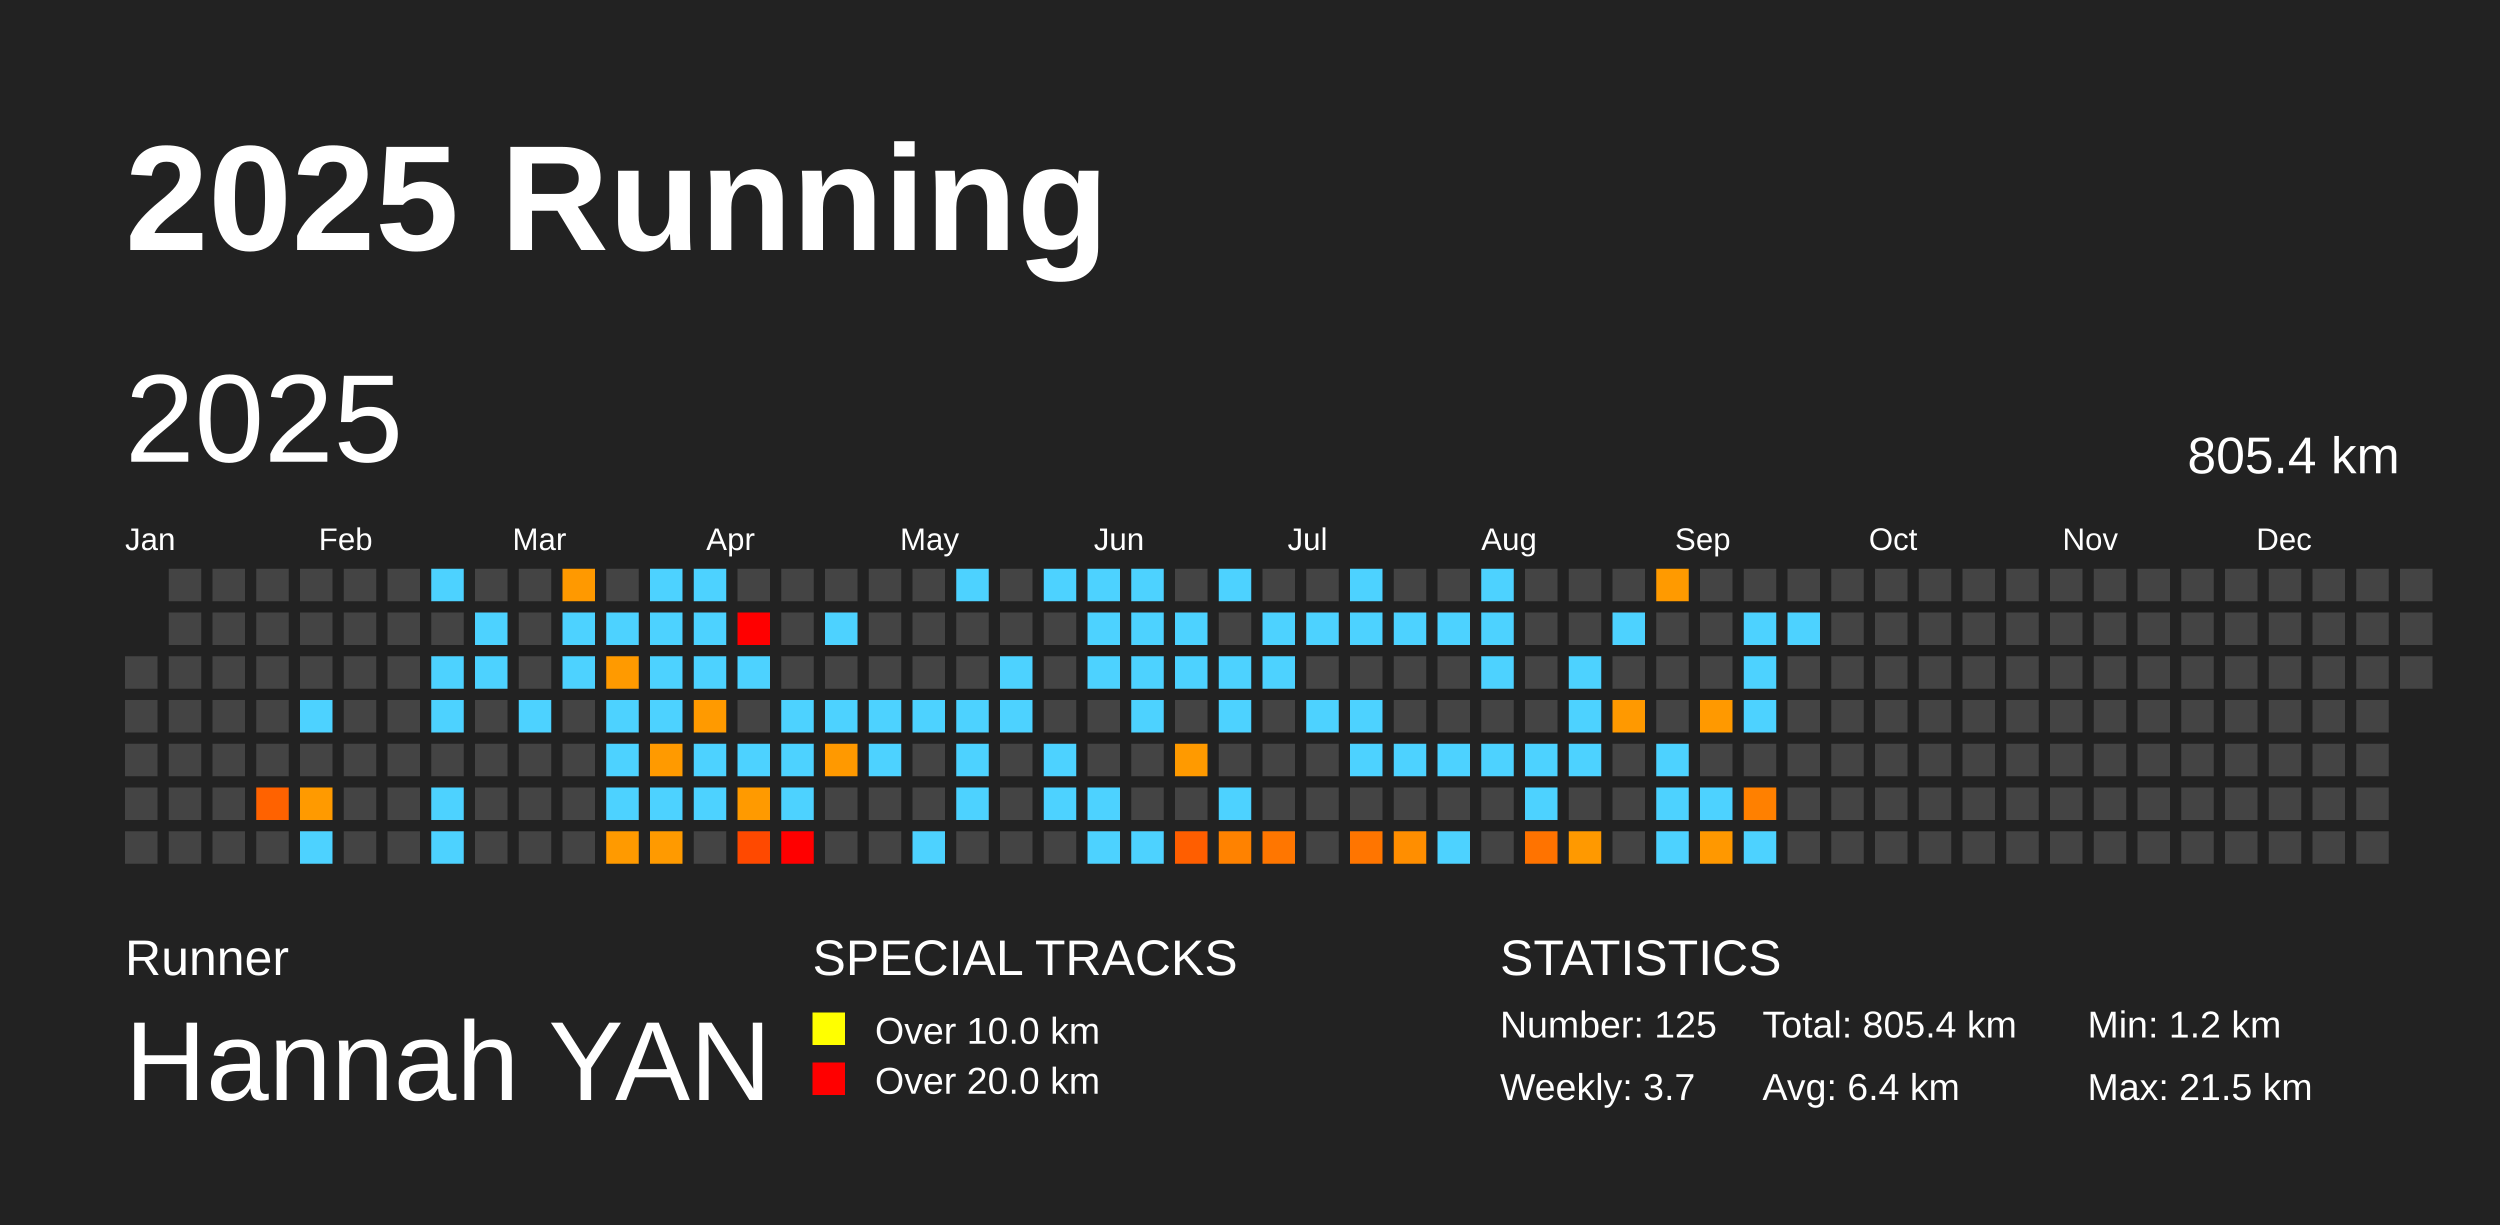
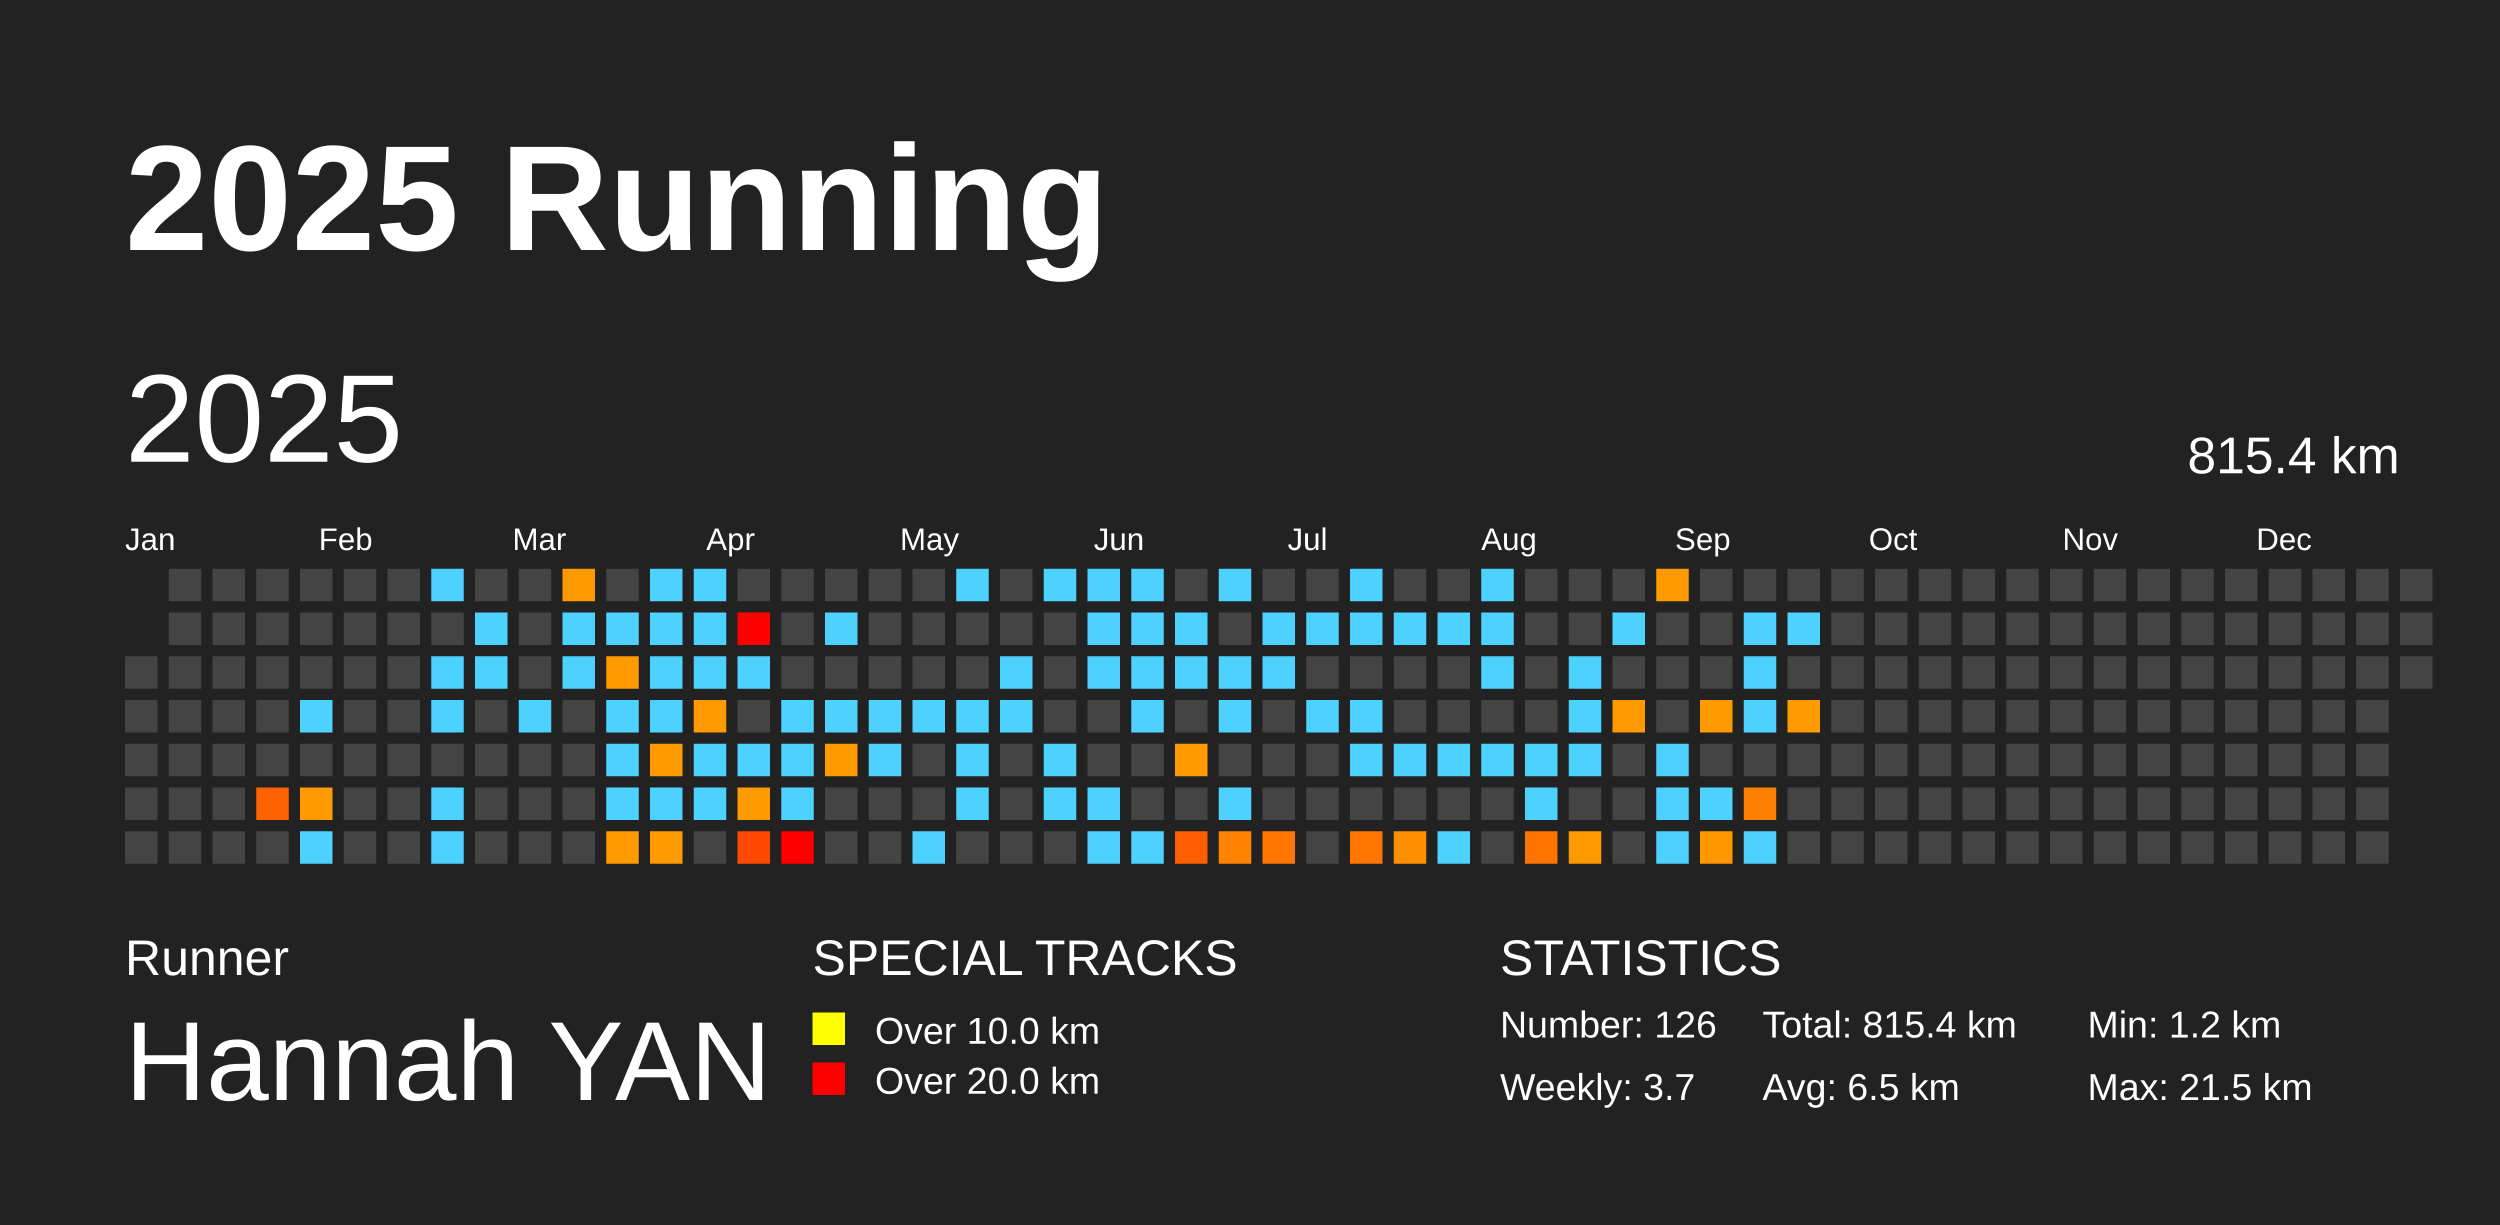
<svg xmlns="http://www.w3.org/2000/svg" baseProfile="full" height="98mm" version="1.1" viewBox="0,0,200,98" width="200mm">
  <defs />
  <rect fill="#222222" height="98" width="200" x="0" y="0" />
  <text fill="#FFFFFF" style="font-size:12px; font-family:Arial; font-weight:bold;" x="10" y="20">2025 Running</text>
  <text fill="#FFFFFF" style="font-size:4px; font-family:Arial" x="10" y="78">Runner</text>
  <text fill="#FFFFFF" style="font-size:9px; font-family:Arial" x="10" y="88">Hannah YAN</text>
  <text fill="#FFFFFF" style="font-size:4px; font-family:Arial" x="65" y="78">SPECIAL TRACKS</text>
  <rect fill="yellow" height="2.6" width="2.6" x="65" y="81" />
  <text fill="#FFFFFF" style="font-size:3px; font-family:Arial" x="70" y="83.5">Over 10.0 km</text>
  <rect fill="red" height="2.6" width="2.6" x="65" y="85" />
  <text fill="#FFFFFF" style="font-size:3px; font-family:Arial" x="70" y="87.5">Over 20.0 km</text>
  <text fill="#FFFFFF" style="font-size:4px; font-family:Arial" x="120" y="78">STATISTICS</text>
-   <text fill="#FFFFFF" style="font-size:3px; font-family:Arial" x="120" y="83">Number: 125</text>
+   <text fill="#FFFFFF" style="font-size:3px; font-family:Arial" x="120" y="83">Number: 126</text>
  <text fill="#FFFFFF" style="font-size:3px; font-family:Arial" x="120" y="88">Weekly: 3.7</text>
-   <text fill="#FFFFFF" style="font-size:3px; font-family:Arial" x="141" y="83">Total: 805.4 km</text>
-   <text fill="#FFFFFF" style="font-size:3px; font-family:Arial" x="141" y="88">Avg: 6.4 km</text>
+   <text fill="#FFFFFF" style="font-size:3px; font-family:Arial" x="141" y="83">Total: 815.4 km</text>
+   <text fill="#FFFFFF" style="font-size:3px; font-family:Arial" x="141" y="88">Avg: 6.5 km</text>
  <text fill="#FFFFFF" style="font-size:3px; font-family:Arial" x="167" y="83">Min: 1.2 km</text>
  <text fill="#FFFFFF" style="font-size:3px; font-family:Arial" x="167" y="88">Max: 21.5 km</text>
  <text dominant-baseline="hanging" fill="#FFFFFF" style="font-size:10.0px; font-family:Arial;" x="10" y="30">2025</text>
-   <text dominant-baseline="hanging" fill="#FFFFFF" style="font-size:4.125px; font-family:Arial;" x="175" y="35">805.4 km</text>
+   <text dominant-baseline="hanging" fill="#FFFFFF" style="font-size:4.125px; font-family:Arial;" x="175" y="35">815.4 km</text>
  <text fill="#FFFFFF" style="font-size:2.5px; font-family:Arial" x="10.0" y="44">Jan</text>
  <text fill="#FFFFFF" style="font-size:2.5px; font-family:Arial" x="25.5" y="44">Feb</text>
  <text fill="#FFFFFF" style="font-size:2.5px; font-family:Arial" x="41.0" y="44">Mar</text>
  <text fill="#FFFFFF" style="font-size:2.5px; font-family:Arial" x="56.5" y="44">Apr</text>
  <text fill="#FFFFFF" style="font-size:2.5px; font-family:Arial" x="72.0" y="44">May</text>
  <text fill="#FFFFFF" style="font-size:2.5px; font-family:Arial" x="87.5" y="44">Jun</text>
  <text fill="#FFFFFF" style="font-size:2.5px; font-family:Arial" x="103.0" y="44">Jul</text>
  <text fill="#FFFFFF" style="font-size:2.5px; font-family:Arial" x="118.5" y="44">Aug</text>
  <text fill="#FFFFFF" style="font-size:2.5px; font-family:Arial" x="134.0" y="44">Sep</text>
  <text fill="#FFFFFF" style="font-size:2.5px; font-family:Arial" x="149.5" y="44">Oct</text>
  <text fill="#FFFFFF" style="font-size:2.5px; font-family:Arial" x="165.0" y="44">Nov</text>
  <text fill="#FFFFFF" style="font-size:2.5px; font-family:Arial" x="180.5" y="44">Dec</text>
  <rect fill="#444444" height="2.6" width="2.6" x="10.0" y="52.5" />
  <rect fill="#444444" height="2.6" width="2.6" x="10.0" y="56.0" />
  <rect fill="#444444" height="2.6" width="2.6" x="10.0" y="59.5" />
  <rect fill="#444444" height="2.6" width="2.6" x="10.0" y="63.0" />
  <rect fill="#444444" height="2.6" width="2.6" x="10.0" y="66.5" />
  <rect fill="#444444" height="2.6" width="2.6" x="13.5" y="45.5" />
  <rect fill="#444444" height="2.6" width="2.6" x="13.5" y="49.0" />
  <rect fill="#444444" height="2.6" width="2.6" x="13.5" y="52.5" />
  <rect fill="#444444" height="2.6" width="2.6" x="13.5" y="56.0" />
  <rect fill="#444444" height="2.6" width="2.6" x="13.5" y="59.5" />
  <rect fill="#444444" height="2.6" width="2.6" x="13.5" y="63.0" />
  <rect fill="#444444" height="2.6" width="2.6" x="13.5" y="66.5" />
  <rect fill="#444444" height="2.6" width="2.6" x="17.0" y="45.5" />
  <rect fill="#444444" height="2.6" width="2.6" x="17.0" y="49.0" />
  <rect fill="#444444" height="2.6" width="2.6" x="17.0" y="52.5" />
  <rect fill="#444444" height="2.6" width="2.6" x="17.0" y="56.0" />
  <rect fill="#444444" height="2.6" width="2.6" x="17.0" y="59.5" />
  <rect fill="#444444" height="2.6" width="2.6" x="17.0" y="63.0" />
  <rect fill="#444444" height="2.6" width="2.6" x="17.0" y="66.5" />
  <rect fill="#444444" height="2.6" width="2.6" x="20.5" y="45.5" />
  <rect fill="#444444" height="2.6" width="2.6" x="20.5" y="49.0" />
  <rect fill="#444444" height="2.6" width="2.6" x="20.5" y="52.5" />
  <rect fill="#444444" height="2.6" width="2.6" x="20.5" y="56.0" />
  <rect fill="#444444" height="2.6" width="2.6" x="20.5" y="59.5" />
  <rect fill="#ff6200" height="2.6" width="2.6" x="20.5" y="63.0" />
  <rect fill="#444444" height="2.6" width="2.6" x="20.5" y="66.5" />
  <rect fill="#444444" height="2.6" width="2.6" x="24.0" y="45.5" />
  <rect fill="#444444" height="2.6" width="2.6" x="24.0" y="49.0" />
  <rect fill="#444444" height="2.6" width="2.6" x="24.0" y="52.5" />
  <rect fill="#4dd2ff" height="2.6" width="2.6" x="24.0" y="56.0" />
  <rect fill="#444444" height="2.6" width="2.6" x="24.0" y="59.5" />
  <rect fill="#ff9a00" height="2.6" width="2.6" x="24.0" y="63.0" />
  <rect fill="#4dd2ff" height="2.6" width="2.6" x="24.0" y="66.5" />
  <rect fill="#444444" height="2.6" width="2.6" x="27.5" y="45.5" />
  <rect fill="#444444" height="2.6" width="2.6" x="27.5" y="49.0" />
  <rect fill="#444444" height="2.6" width="2.6" x="27.5" y="52.5" />
  <rect fill="#444444" height="2.6" width="2.6" x="27.5" y="56.0" />
  <rect fill="#444444" height="2.6" width="2.6" x="27.5" y="59.5" />
  <rect fill="#444444" height="2.6" width="2.6" x="27.5" y="63.0" />
  <rect fill="#444444" height="2.6" width="2.6" x="27.5" y="66.5" />
  <rect fill="#444444" height="2.6" width="2.6" x="31.0" y="45.5" />
  <rect fill="#444444" height="2.6" width="2.6" x="31.0" y="49.0" />
  <rect fill="#444444" height="2.6" width="2.6" x="31.0" y="52.5" />
  <rect fill="#444444" height="2.6" width="2.6" x="31.0" y="56.0" />
  <rect fill="#444444" height="2.6" width="2.6" x="31.0" y="59.5" />
  <rect fill="#444444" height="2.6" width="2.6" x="31.0" y="63.0" />
  <rect fill="#444444" height="2.6" width="2.6" x="31.0" y="66.5" />
  <rect fill="#4dd2ff" height="2.6" width="2.6" x="34.5" y="45.5" />
  <rect fill="#444444" height="2.6" width="2.6" x="34.5" y="49.0" />
  <rect fill="#4dd2ff" height="2.6" width="2.6" x="34.5" y="52.5" />
  <rect fill="#4dd2ff" height="2.6" width="2.6" x="34.5" y="56.0" />
  <rect fill="#444444" height="2.6" width="2.6" x="34.5" y="59.5" />
  <rect fill="#4dd2ff" height="2.6" width="2.6" x="34.5" y="63.0" />
  <rect fill="#4dd2ff" height="2.6" width="2.6" x="34.5" y="66.5" />
  <rect fill="#444444" height="2.6" width="2.6" x="38.0" y="45.5" />
  <rect fill="#4dd2ff" height="2.6" width="2.6" x="38.0" y="49.0" />
  <rect fill="#4dd2ff" height="2.6" width="2.6" x="38.0" y="52.5" />
  <rect fill="#444444" height="2.6" width="2.6" x="38.0" y="56.0" />
  <rect fill="#444444" height="2.6" width="2.6" x="38.0" y="59.5" />
  <rect fill="#444444" height="2.6" width="2.6" x="38.0" y="63.0" />
  <rect fill="#444444" height="2.6" width="2.6" x="38.0" y="66.5" />
  <rect fill="#444444" height="2.6" width="2.6" x="41.5" y="45.5" />
  <rect fill="#444444" height="2.6" width="2.6" x="41.5" y="49.0" />
  <rect fill="#444444" height="2.6" width="2.6" x="41.5" y="52.5" />
  <rect fill="#4dd2ff" height="2.6" width="2.6" x="41.5" y="56.0" />
  <rect fill="#444444" height="2.6" width="2.6" x="41.5" y="59.5" />
  <rect fill="#444444" height="2.6" width="2.6" x="41.5" y="63.0" />
  <rect fill="#444444" height="2.6" width="2.6" x="41.5" y="66.5" />
  <rect fill="#ff9900" height="2.6" width="2.6" x="45.0" y="45.5" />
  <rect fill="#4dd2ff" height="2.6" width="2.6" x="45.0" y="49.0" />
  <rect fill="#4dd2ff" height="2.6" width="2.6" x="45.0" y="52.5" />
  <rect fill="#444444" height="2.6" width="2.6" x="45.0" y="56.0" />
  <rect fill="#444444" height="2.6" width="2.6" x="45.0" y="59.5" />
  <rect fill="#444444" height="2.6" width="2.6" x="45.0" y="63.0" />
  <rect fill="#444444" height="2.6" width="2.6" x="45.0" y="66.5" />
  <rect fill="#444444" height="2.6" width="2.6" x="48.5" y="45.5" />
  <rect fill="#4dd2ff" height="2.6" width="2.6" x="48.5" y="49.0" />
  <rect fill="#ff9a00" height="2.6" width="2.6" x="48.5" y="52.5" />
  <rect fill="#4dd2ff" height="2.6" width="2.6" x="48.5" y="56.0" />
  <rect fill="#4dd2ff" height="2.6" width="2.6" x="48.5" y="59.5" />
  <rect fill="#4dd2ff" height="2.6" width="2.6" x="48.5" y="63.0" />
  <rect fill="#ff9a00" height="2.6" width="2.6" x="48.5" y="66.5" />
  <rect fill="#4dd2ff" height="2.6" width="2.6" x="52.0" y="45.5" />
  <rect fill="#4dd2ff" height="2.6" width="2.6" x="52.0" y="49.0" />
  <rect fill="#4dd2ff" height="2.6" width="2.6" x="52.0" y="52.5" />
  <rect fill="#4dd2ff" height="2.6" width="2.6" x="52.0" y="56.0" />
  <rect fill="#ff9a00" height="2.6" width="2.6" x="52.0" y="59.5" />
  <rect fill="#4dd2ff" height="2.6" width="2.6" x="52.0" y="63.0" />
  <rect fill="#ff9a00" height="2.6" width="2.6" x="52.0" y="66.5" />
  <rect fill="#4dd2ff" height="2.6" width="2.6" x="55.5" y="45.5" />
  <rect fill="#4dd2ff" height="2.6" width="2.6" x="55.5" y="49.0" />
  <rect fill="#4dd2ff" height="2.6" width="2.6" x="55.5" y="52.5" />
  <rect fill="#ff9a00" height="2.6" width="2.6" x="55.5" y="56.0" />
  <rect fill="#4dd2ff" height="2.6" width="2.6" x="55.5" y="59.5" />
  <rect fill="#4dd2ff" height="2.6" width="2.6" x="55.5" y="63.0" />
  <rect fill="#444444" height="2.6" width="2.6" x="55.5" y="66.5" />
  <rect fill="#444444" height="2.6" width="2.6" x="59.0" y="45.5" />
  <rect fill="red" height="2.6" width="2.6" x="59.0" y="49.0" />
  <rect fill="#4dd2ff" height="2.6" width="2.6" x="59.0" y="52.5" />
  <rect fill="#444444" height="2.6" width="2.6" x="59.0" y="56.0" />
  <rect fill="#4dd2ff" height="2.6" width="2.6" x="59.0" y="59.5" />
  <rect fill="#ff9a00" height="2.6" width="2.6" x="59.0" y="63.0" />
  <rect fill="#ff4900" height="2.6" width="2.6" x="59.0" y="66.5" />
  <rect fill="#444444" height="2.6" width="2.6" x="62.5" y="45.5" />
  <rect fill="#444444" height="2.6" width="2.6" x="62.5" y="49.0" />
  <rect fill="#444444" height="2.6" width="2.6" x="62.5" y="52.5" />
  <rect fill="#4dd2ff" height="2.6" width="2.6" x="62.5" y="56.0" />
  <rect fill="#4dd2ff" height="2.6" width="2.6" x="62.5" y="59.5" />
  <rect fill="#4dd2ff" height="2.6" width="2.6" x="62.5" y="63.0" />
  <rect fill="red" height="2.6" width="2.6" x="62.5" y="66.5" />
  <rect fill="#444444" height="2.6" width="2.6" x="66.0" y="45.5" />
  <rect fill="#4dd2ff" height="2.6" width="2.6" x="66.0" y="49.0" />
  <rect fill="#444444" height="2.6" width="2.6" x="66.0" y="52.5" />
  <rect fill="#4dd2ff" height="2.6" width="2.6" x="66.0" y="56.0" />
  <rect fill="#ff9900" height="2.6" width="2.6" x="66.0" y="59.5" />
  <rect fill="#444444" height="2.6" width="2.6" x="66.0" y="63.0" />
  <rect fill="#444444" height="2.6" width="2.6" x="66.0" y="66.5" />
  <rect fill="#444444" height="2.6" width="2.6" x="69.5" y="45.5" />
  <rect fill="#444444" height="2.6" width="2.6" x="69.5" y="49.0" />
  <rect fill="#444444" height="2.6" width="2.6" x="69.5" y="52.5" />
  <rect fill="#4dd2ff" height="2.6" width="2.6" x="69.5" y="56.0" />
  <rect fill="#4dd2ff" height="2.6" width="2.6" x="69.5" y="59.5" />
  <rect fill="#444444" height="2.6" width="2.6" x="69.5" y="63.0" />
  <rect fill="#444444" height="2.6" width="2.6" x="69.5" y="66.5" />
  <rect fill="#444444" height="2.6" width="2.6" x="73.0" y="45.5" />
  <rect fill="#444444" height="2.6" width="2.6" x="73.0" y="49.0" />
  <rect fill="#444444" height="2.6" width="2.6" x="73.0" y="52.5" />
  <rect fill="#4dd2ff" height="2.6" width="2.6" x="73.0" y="56.0" />
  <rect fill="#444444" height="2.6" width="2.6" x="73.0" y="59.5" />
  <rect fill="#444444" height="2.6" width="2.6" x="73.0" y="63.0" />
  <rect fill="#4dd2ff" height="2.6" width="2.6" x="73.0" y="66.5" />
  <rect fill="#4dd2ff" height="2.6" width="2.6" x="76.5" y="45.5" />
  <rect fill="#444444" height="2.6" width="2.6" x="76.5" y="49.0" />
  <rect fill="#444444" height="2.6" width="2.6" x="76.5" y="52.5" />
  <rect fill="#4dd2ff" height="2.6" width="2.6" x="76.5" y="56.0" />
  <rect fill="#4dd2ff" height="2.6" width="2.6" x="76.5" y="59.5" />
  <rect fill="#4dd2ff" height="2.6" width="2.6" x="76.5" y="63.0" />
  <rect fill="#444444" height="2.6" width="2.6" x="76.5" y="66.5" />
  <rect fill="#444444" height="2.6" width="2.6" x="80.0" y="45.5" />
  <rect fill="#444444" height="2.6" width="2.6" x="80.0" y="49.0" />
  <rect fill="#4dd2ff" height="2.6" width="2.6" x="80.0" y="52.5" />
  <rect fill="#4dd2ff" height="2.6" width="2.6" x="80.0" y="56.0" />
  <rect fill="#444444" height="2.6" width="2.6" x="80.0" y="59.5" />
  <rect fill="#444444" height="2.6" width="2.6" x="80.0" y="63.0" />
  <rect fill="#444444" height="2.6" width="2.6" x="80.0" y="66.5" />
  <rect fill="#4dd2ff" height="2.6" width="2.6" x="83.5" y="45.5" />
  <rect fill="#444444" height="2.6" width="2.6" x="83.5" y="49.0" />
  <rect fill="#444444" height="2.6" width="2.6" x="83.5" y="52.5" />
  <rect fill="#444444" height="2.6" width="2.6" x="83.5" y="56.0" />
  <rect fill="#4dd2ff" height="2.6" width="2.6" x="83.5" y="59.5" />
  <rect fill="#4dd2ff" height="2.6" width="2.6" x="83.5" y="63.0" />
  <rect fill="#444444" height="2.6" width="2.6" x="83.5" y="66.5" />
  <rect fill="#4dd2ff" height="2.6" width="2.6" x="87.0" y="45.5" />
  <rect fill="#4dd2ff" height="2.6" width="2.6" x="87.0" y="49.0" />
  <rect fill="#4dd2ff" height="2.6" width="2.6" x="87.0" y="52.5" />
  <rect fill="#444444" height="2.6" width="2.6" x="87.0" y="56.0" />
  <rect fill="#444444" height="2.6" width="2.6" x="87.0" y="59.5" />
  <rect fill="#4dd2ff" height="2.6" width="2.6" x="87.0" y="63.0" />
  <rect fill="#4dd2ff" height="2.6" width="2.6" x="87.0" y="66.5" />
  <rect fill="#4dd2ff" height="2.6" width="2.6" x="90.5" y="45.5" />
  <rect fill="#4dd2ff" height="2.6" width="2.6" x="90.5" y="49.0" />
  <rect fill="#4dd2ff" height="2.6" width="2.6" x="90.5" y="52.5" />
  <rect fill="#4dd2ff" height="2.6" width="2.6" x="90.5" y="56.0" />
  <rect fill="#444444" height="2.6" width="2.6" x="90.5" y="59.5" />
  <rect fill="#444444" height="2.6" width="2.6" x="90.5" y="63.0" />
  <rect fill="#4dd2ff" height="2.6" width="2.6" x="90.5" y="66.5" />
  <rect fill="#444444" height="2.6" width="2.6" x="94.0" y="45.5" />
  <rect fill="#4dd2ff" height="2.6" width="2.6" x="94.0" y="49.0" />
  <rect fill="#4dd2ff" height="2.6" width="2.6" x="94.0" y="52.5" />
  <rect fill="#444444" height="2.6" width="2.6" x="94.0" y="56.0" />
  <rect fill="#ff9a00" height="2.6" width="2.6" x="94.0" y="59.5" />
  <rect fill="#444444" height="2.6" width="2.6" x="94.0" y="63.0" />
  <rect fill="#ff5e00" height="2.6" width="2.6" x="94.0" y="66.5" />
  <rect fill="#4dd2ff" height="2.6" width="2.6" x="97.5" y="45.5" />
  <rect fill="#444444" height="2.6" width="2.6" x="97.5" y="49.0" />
  <rect fill="#4dd2ff" height="2.6" width="2.6" x="97.5" y="52.5" />
  <rect fill="#4dd2ff" height="2.6" width="2.6" x="97.5" y="56.0" />
  <rect fill="#444444" height="2.6" width="2.6" x="97.5" y="59.5" />
  <rect fill="#4dd2ff" height="2.6" width="2.6" x="97.5" y="63.0" />
  <rect fill="#ff8200" height="2.6" width="2.6" x="97.5" y="66.5" />
  <rect fill="#444444" height="2.6" width="2.6" x="101.0" y="45.5" />
  <rect fill="#4dd2ff" height="2.6" width="2.6" x="101.0" y="49.0" />
  <rect fill="#4dd2ff" height="2.6" width="2.6" x="101.0" y="52.5" />
  <rect fill="#444444" height="2.6" width="2.6" x="101.0" y="56.0" />
  <rect fill="#444444" height="2.6" width="2.6" x="101.0" y="59.5" />
  <rect fill="#444444" height="2.6" width="2.6" x="101.0" y="63.0" />
  <rect fill="#ff7600" height="2.6" width="2.6" x="101.0" y="66.5" />
  <rect fill="#444444" height="2.6" width="2.6" x="104.5" y="45.5" />
  <rect fill="#4dd2ff" height="2.6" width="2.6" x="104.5" y="49.0" />
  <rect fill="#444444" height="2.6" width="2.6" x="104.5" y="52.5" />
  <rect fill="#4dd2ff" height="2.6" width="2.6" x="104.5" y="56.0" />
  <rect fill="#444444" height="2.6" width="2.6" x="104.5" y="59.5" />
  <rect fill="#444444" height="2.6" width="2.6" x="104.5" y="63.0" />
  <rect fill="#444444" height="2.6" width="2.6" x="104.5" y="66.5" />
  <rect fill="#4dd2ff" height="2.6" width="2.6" x="108.0" y="45.5" />
  <rect fill="#4dd2ff" height="2.6" width="2.6" x="108.0" y="49.0" />
  <rect fill="#444444" height="2.6" width="2.6" x="108.0" y="52.5" />
  <rect fill="#4dd2ff" height="2.6" width="2.6" x="108.0" y="56.0" />
  <rect fill="#4dd2ff" height="2.6" width="2.6" x="108.0" y="59.5" />
  <rect fill="#444444" height="2.6" width="2.6" x="108.0" y="63.0" />
  <rect fill="#ff7500" height="2.6" width="2.6" x="108.0" y="66.5" />
  <rect fill="#444444" height="2.6" width="2.6" x="111.5" y="45.5" />
  <rect fill="#4dd2ff" height="2.6" width="2.6" x="111.5" y="49.0" />
  <rect fill="#444444" height="2.6" width="2.6" x="111.5" y="52.5" />
  <rect fill="#444444" height="2.6" width="2.6" x="111.5" y="56.0" />
  <rect fill="#4dd2ff" height="2.6" width="2.6" x="111.5" y="59.5" />
  <rect fill="#444444" height="2.6" width="2.6" x="111.5" y="63.0" />
  <rect fill="#ff8e00" height="2.6" width="2.6" x="111.5" y="66.5" />
  <rect fill="#444444" height="2.6" width="2.6" x="115.0" y="45.5" />
  <rect fill="#4dd2ff" height="2.6" width="2.6" x="115.0" y="49.0" />
  <rect fill="#444444" height="2.6" width="2.6" x="115.0" y="52.5" />
  <rect fill="#444444" height="2.6" width="2.6" x="115.0" y="56.0" />
  <rect fill="#4dd2ff" height="2.6" width="2.6" x="115.0" y="59.5" />
  <rect fill="#444444" height="2.6" width="2.6" x="115.0" y="63.0" />
  <rect fill="#4dd2ff" height="2.6" width="2.6" x="115.0" y="66.5" />
  <rect fill="#4dd2ff" height="2.6" width="2.6" x="118.5" y="45.5" />
  <rect fill="#4dd2ff" height="2.6" width="2.6" x="118.5" y="49.0" />
  <rect fill="#4dd2ff" height="2.6" width="2.6" x="118.5" y="52.5" />
  <rect fill="#444444" height="2.6" width="2.6" x="118.5" y="56.0" />
  <rect fill="#4dd2ff" height="2.6" width="2.6" x="118.5" y="59.5" />
  <rect fill="#444444" height="2.6" width="2.6" x="118.5" y="63.0" />
  <rect fill="#444444" height="2.6" width="2.6" x="118.5" y="66.5" />
  <rect fill="#444444" height="2.6" width="2.6" x="122.0" y="45.5" />
  <rect fill="#444444" height="2.6" width="2.6" x="122.0" y="49.0" />
  <rect fill="#444444" height="2.6" width="2.6" x="122.0" y="52.5" />
  <rect fill="#444444" height="2.6" width="2.6" x="122.0" y="56.0" />
  <rect fill="#4dd2ff" height="2.6" width="2.6" x="122.0" y="59.5" />
  <rect fill="#4dd2ff" height="2.6" width="2.6" x="122.0" y="63.0" />
  <rect fill="#ff7300" height="2.6" width="2.6" x="122.0" y="66.5" />
  <rect fill="#444444" height="2.6" width="2.6" x="125.5" y="45.5" />
  <rect fill="#444444" height="2.6" width="2.6" x="125.5" y="49.0" />
  <rect fill="#4dd2ff" height="2.6" width="2.6" x="125.5" y="52.5" />
  <rect fill="#4dd2ff" height="2.6" width="2.6" x="125.5" y="56.0" />
  <rect fill="#4dd2ff" height="2.6" width="2.6" x="125.5" y="59.5" />
  <rect fill="#444444" height="2.6" width="2.6" x="125.5" y="63.0" />
  <rect fill="#ff9900" height="2.6" width="2.6" x="125.5" y="66.5" />
  <rect fill="#444444" height="2.6" width="2.6" x="129.0" y="45.5" />
  <rect fill="#4dd2ff" height="2.6" width="2.6" x="129.0" y="49.0" />
  <rect fill="#444444" height="2.6" width="2.6" x="129.0" y="52.5" />
  <rect fill="#ff9900" height="2.6" width="2.6" x="129.0" y="56.0" />
  <rect fill="#444444" height="2.6" width="2.6" x="129.0" y="59.5" />
  <rect fill="#444444" height="2.6" width="2.6" x="129.0" y="63.0" />
  <rect fill="#444444" height="2.6" width="2.6" x="129.0" y="66.5" />
  <rect fill="#ff9a00" height="2.6" width="2.6" x="132.5" y="45.5" />
  <rect fill="#444444" height="2.6" width="2.6" x="132.5" y="49.0" />
  <rect fill="#444444" height="2.6" width="2.6" x="132.5" y="52.5" />
  <rect fill="#444444" height="2.6" width="2.6" x="132.5" y="56.0" />
  <rect fill="#4dd2ff" height="2.6" width="2.6" x="132.5" y="59.5" />
  <rect fill="#4dd2ff" height="2.6" width="2.6" x="132.5" y="63.0" />
  <rect fill="#4dd2ff" height="2.6" width="2.6" x="132.5" y="66.5" />
  <rect fill="#444444" height="2.6" width="2.6" x="136.0" y="45.5" />
  <rect fill="#444444" height="2.6" width="2.6" x="136.0" y="49.0" />
  <rect fill="#444444" height="2.6" width="2.6" x="136.0" y="52.5" />
  <rect fill="#ff9900" height="2.6" width="2.6" x="136.0" y="56.0" />
  <rect fill="#444444" height="2.6" width="2.6" x="136.0" y="59.5" />
  <rect fill="#4dd2ff" height="2.6" width="2.6" x="136.0" y="63.0" />
  <rect fill="#ff9800" height="2.6" width="2.6" x="136.0" y="66.5" />
  <rect fill="#444444" height="2.6" width="2.6" x="139.5" y="45.5" />
  <rect fill="#4dd2ff" height="2.6" width="2.6" x="139.5" y="49.0" />
  <rect fill="#4dd2ff" height="2.6" width="2.6" x="139.5" y="52.5" />
  <rect fill="#4dd2ff" height="2.6" width="2.6" x="139.5" y="56.0" />
  <rect fill="#444444" height="2.6" width="2.6" x="139.5" y="59.5" />
  <rect fill="#ff8000" height="2.6" width="2.6" x="139.5" y="63.0" />
  <rect fill="#4dd2ff" height="2.6" width="2.6" x="139.5" y="66.5" />
  <rect fill="#444444" height="2.6" width="2.6" x="143.0" y="45.5" />
  <rect fill="#4dd2ff" height="2.6" width="2.6" x="143.0" y="49.0" />
  <rect fill="#444444" height="2.6" width="2.6" x="143.0" y="52.5" />
-   <rect fill="#444444" height="2.6" width="2.6" x="143.0" y="56.0" />
+   <rect fill="#ff9a00" height="2.6" width="2.6" x="143.0" y="56.0" />
  <rect fill="#444444" height="2.6" width="2.6" x="143.0" y="59.5" />
  <rect fill="#444444" height="2.6" width="2.6" x="143.0" y="63.0" />
  <rect fill="#444444" height="2.6" width="2.6" x="143.0" y="66.5" />
  <rect fill="#444444" height="2.6" width="2.6" x="146.5" y="45.5" />
  <rect fill="#444444" height="2.6" width="2.6" x="146.5" y="49.0" />
  <rect fill="#444444" height="2.6" width="2.6" x="146.5" y="52.5" />
  <rect fill="#444444" height="2.6" width="2.6" x="146.5" y="56.0" />
  <rect fill="#444444" height="2.6" width="2.6" x="146.5" y="59.5" />
  <rect fill="#444444" height="2.6" width="2.6" x="146.5" y="63.0" />
  <rect fill="#444444" height="2.6" width="2.6" x="146.5" y="66.5" />
  <rect fill="#444444" height="2.6" width="2.6" x="150.0" y="45.5" />
  <rect fill="#444444" height="2.6" width="2.6" x="150.0" y="49.0" />
  <rect fill="#444444" height="2.6" width="2.6" x="150.0" y="52.5" />
  <rect fill="#444444" height="2.6" width="2.6" x="150.0" y="56.0" />
  <rect fill="#444444" height="2.6" width="2.6" x="150.0" y="59.5" />
  <rect fill="#444444" height="2.6" width="2.6" x="150.0" y="63.0" />
  <rect fill="#444444" height="2.6" width="2.6" x="150.0" y="66.5" />
  <rect fill="#444444" height="2.6" width="2.6" x="153.5" y="45.5" />
  <rect fill="#444444" height="2.6" width="2.6" x="153.5" y="49.0" />
  <rect fill="#444444" height="2.6" width="2.6" x="153.5" y="52.5" />
  <rect fill="#444444" height="2.6" width="2.6" x="153.5" y="56.0" />
  <rect fill="#444444" height="2.6" width="2.6" x="153.5" y="59.5" />
  <rect fill="#444444" height="2.6" width="2.6" x="153.5" y="63.0" />
  <rect fill="#444444" height="2.6" width="2.6" x="153.5" y="66.5" />
  <rect fill="#444444" height="2.6" width="2.6" x="157.0" y="45.5" />
  <rect fill="#444444" height="2.6" width="2.6" x="157.0" y="49.0" />
  <rect fill="#444444" height="2.6" width="2.6" x="157.0" y="52.5" />
  <rect fill="#444444" height="2.6" width="2.6" x="157.0" y="56.0" />
  <rect fill="#444444" height="2.6" width="2.6" x="157.0" y="59.5" />
  <rect fill="#444444" height="2.6" width="2.6" x="157.0" y="63.0" />
  <rect fill="#444444" height="2.6" width="2.6" x="157.0" y="66.5" />
  <rect fill="#444444" height="2.6" width="2.6" x="160.5" y="45.5" />
  <rect fill="#444444" height="2.6" width="2.6" x="160.5" y="49.0" />
  <rect fill="#444444" height="2.6" width="2.6" x="160.5" y="52.5" />
  <rect fill="#444444" height="2.6" width="2.6" x="160.5" y="56.0" />
  <rect fill="#444444" height="2.6" width="2.6" x="160.5" y="59.5" />
  <rect fill="#444444" height="2.6" width="2.6" x="160.5" y="63.0" />
  <rect fill="#444444" height="2.6" width="2.6" x="160.5" y="66.5" />
  <rect fill="#444444" height="2.6" width="2.6" x="164.0" y="45.5" />
  <rect fill="#444444" height="2.6" width="2.6" x="164.0" y="49.0" />
  <rect fill="#444444" height="2.6" width="2.6" x="164.0" y="52.5" />
  <rect fill="#444444" height="2.6" width="2.6" x="164.0" y="56.0" />
  <rect fill="#444444" height="2.6" width="2.6" x="164.0" y="59.5" />
  <rect fill="#444444" height="2.6" width="2.6" x="164.0" y="63.0" />
  <rect fill="#444444" height="2.6" width="2.6" x="164.0" y="66.5" />
  <rect fill="#444444" height="2.6" width="2.6" x="167.5" y="45.5" />
  <rect fill="#444444" height="2.6" width="2.6" x="167.5" y="49.0" />
  <rect fill="#444444" height="2.6" width="2.6" x="167.5" y="52.5" />
  <rect fill="#444444" height="2.6" width="2.6" x="167.5" y="56.0" />
  <rect fill="#444444" height="2.6" width="2.6" x="167.5" y="59.5" />
  <rect fill="#444444" height="2.6" width="2.6" x="167.5" y="63.0" />
  <rect fill="#444444" height="2.6" width="2.6" x="167.5" y="66.5" />
  <rect fill="#444444" height="2.6" width="2.6" x="171.0" y="45.5" />
  <rect fill="#444444" height="2.6" width="2.6" x="171.0" y="49.0" />
  <rect fill="#444444" height="2.6" width="2.6" x="171.0" y="52.5" />
  <rect fill="#444444" height="2.6" width="2.6" x="171.0" y="56.0" />
  <rect fill="#444444" height="2.6" width="2.6" x="171.0" y="59.5" />
  <rect fill="#444444" height="2.6" width="2.6" x="171.0" y="63.0" />
  <rect fill="#444444" height="2.6" width="2.6" x="171.0" y="66.5" />
  <rect fill="#444444" height="2.6" width="2.6" x="174.5" y="45.5" />
  <rect fill="#444444" height="2.6" width="2.6" x="174.5" y="49.0" />
  <rect fill="#444444" height="2.6" width="2.6" x="174.5" y="52.5" />
  <rect fill="#444444" height="2.6" width="2.6" x="174.5" y="56.0" />
  <rect fill="#444444" height="2.6" width="2.6" x="174.5" y="59.5" />
  <rect fill="#444444" height="2.6" width="2.6" x="174.5" y="63.0" />
  <rect fill="#444444" height="2.6" width="2.6" x="174.5" y="66.5" />
  <rect fill="#444444" height="2.6" width="2.6" x="178.0" y="45.5" />
  <rect fill="#444444" height="2.6" width="2.6" x="178.0" y="49.0" />
  <rect fill="#444444" height="2.6" width="2.6" x="178.0" y="52.5" />
  <rect fill="#444444" height="2.6" width="2.6" x="178.0" y="56.0" />
  <rect fill="#444444" height="2.6" width="2.6" x="178.0" y="59.5" />
  <rect fill="#444444" height="2.6" width="2.6" x="178.0" y="63.0" />
  <rect fill="#444444" height="2.6" width="2.6" x="178.0" y="66.5" />
  <rect fill="#444444" height="2.6" width="2.6" x="181.5" y="45.5" />
  <rect fill="#444444" height="2.6" width="2.6" x="181.5" y="49.0" />
  <rect fill="#444444" height="2.6" width="2.6" x="181.5" y="52.5" />
  <rect fill="#444444" height="2.6" width="2.6" x="181.5" y="56.0" />
  <rect fill="#444444" height="2.6" width="2.6" x="181.5" y="59.5" />
  <rect fill="#444444" height="2.6" width="2.6" x="181.5" y="63.0" />
  <rect fill="#444444" height="2.6" width="2.6" x="181.5" y="66.5" />
  <rect fill="#444444" height="2.6" width="2.6" x="185.0" y="45.5" />
  <rect fill="#444444" height="2.6" width="2.6" x="185.0" y="49.0" />
  <rect fill="#444444" height="2.6" width="2.6" x="185.0" y="52.5" />
  <rect fill="#444444" height="2.6" width="2.6" x="185.0" y="56.0" />
  <rect fill="#444444" height="2.6" width="2.6" x="185.0" y="59.5" />
  <rect fill="#444444" height="2.6" width="2.6" x="185.0" y="63.0" />
  <rect fill="#444444" height="2.6" width="2.6" x="185.0" y="66.5" />
  <rect fill="#444444" height="2.6" width="2.6" x="188.5" y="45.5" />
  <rect fill="#444444" height="2.6" width="2.6" x="188.5" y="49.0" />
  <rect fill="#444444" height="2.6" width="2.6" x="188.5" y="52.5" />
  <rect fill="#444444" height="2.6" width="2.6" x="188.5" y="56.0" />
  <rect fill="#444444" height="2.6" width="2.6" x="188.5" y="59.5" />
  <rect fill="#444444" height="2.6" width="2.6" x="188.5" y="63.0" />
  <rect fill="#444444" height="2.6" width="2.6" x="188.5" y="66.5" />
  <rect fill="#444444" height="2.6" width="2.6" x="192.0" y="45.5" />
  <rect fill="#444444" height="2.6" width="2.6" x="192.0" y="49.0" />
  <rect fill="#444444" height="2.6" width="2.6" x="192.0" y="52.5" />
</svg>
